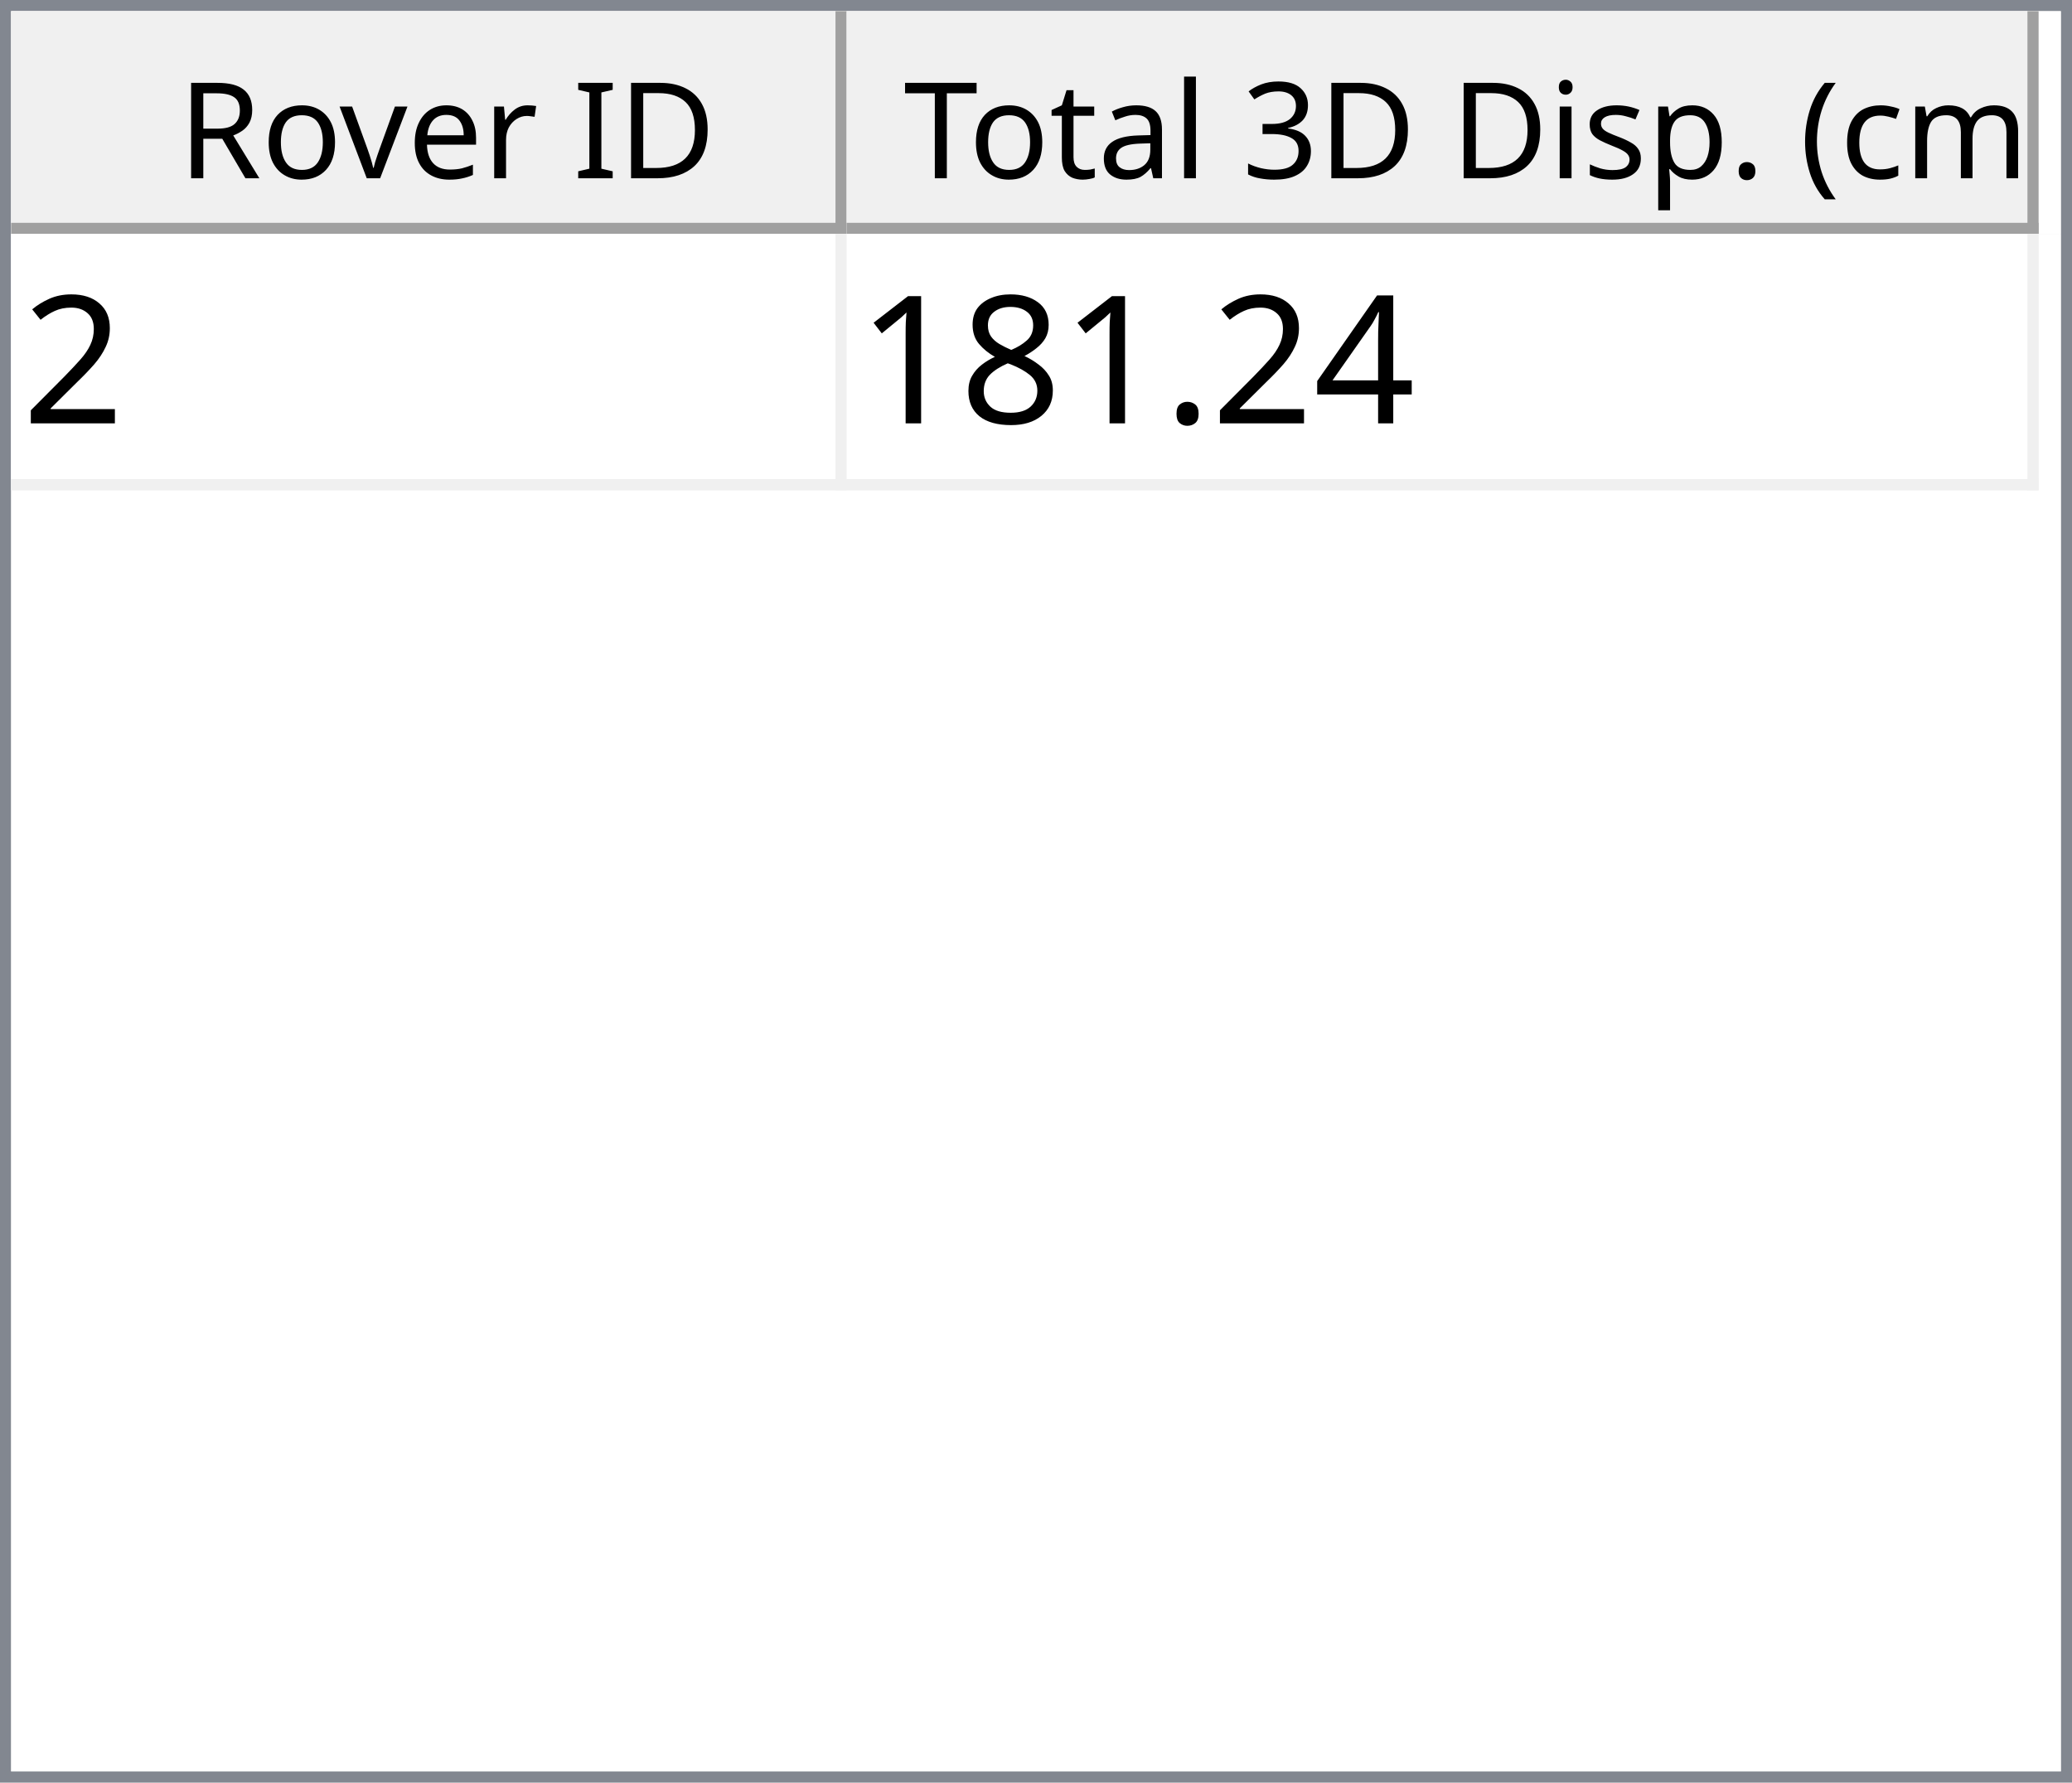
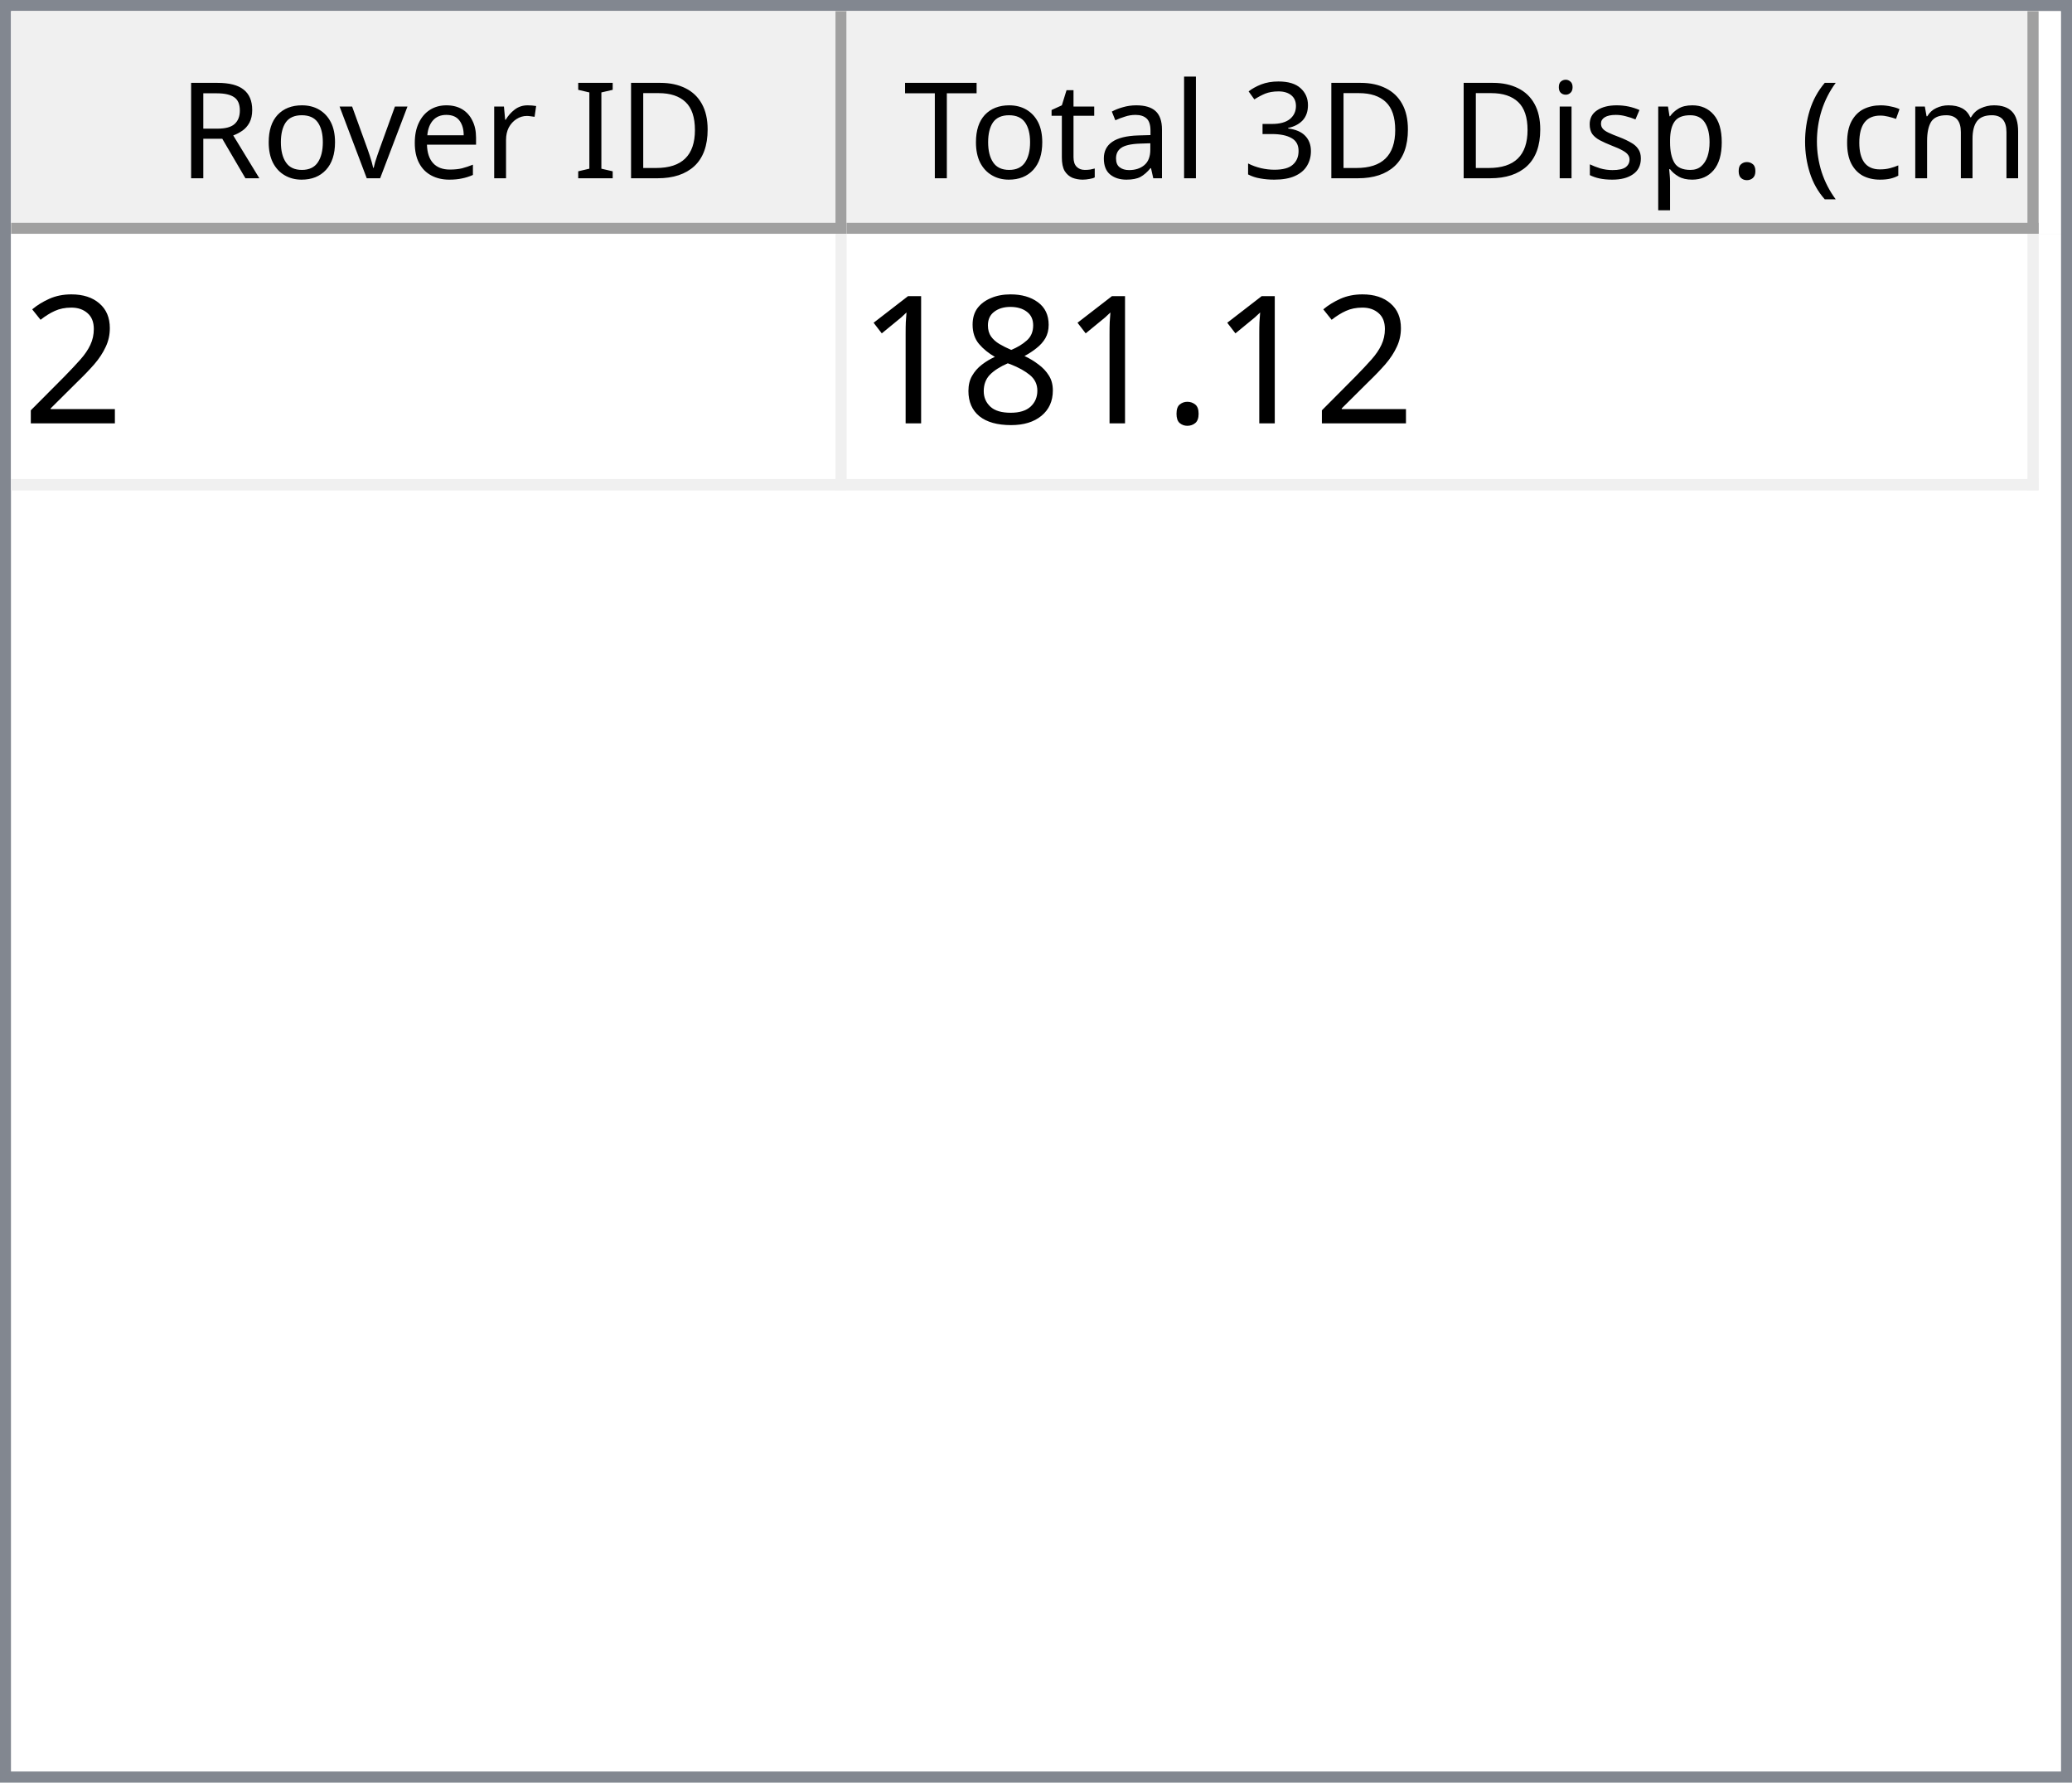
<svg xmlns="http://www.w3.org/2000/svg" style="fill-opacity:1; color-rendering:auto; color-interpolation:auto; text-rendering:auto; stroke:black; stroke-linecap:square; stroke-miterlimit:10; shape-rendering:auto; stroke-opacity:1; fill:black; stroke-dasharray:none; font-weight:normal; stroke-width:1; font-family:'Dialog'; font-style:normal; stroke-linejoin:miter; font-size:12px; stroke-dashoffset:0; image-rendering:auto;" width="186" height="160">
  <defs id="genericDefs" />
  <g>
    <defs id="defs1">
      <clipPath clipPathUnits="userSpaceOnUse" id="clipPath1">
        <path d="M0 0 L186 0 L186 160 L0 160 L0 0 Z" />
      </clipPath>
      <clipPath clipPathUnits="userSpaceOnUse" id="clipPath2">
        <path d="M0 0 L0 160 L186 160 L186 0 Z" />
      </clipPath>
      <clipPath clipPathUnits="userSpaceOnUse" id="clipPath3">
        <path d="M0 0 L0 20 L184 20 L184 0 Z" />
      </clipPath>
      <clipPath clipPathUnits="userSpaceOnUse" id="clipPath4">
        <path d="M0 0 L0 20 L75 20 L75 0 Z" />
      </clipPath>
      <clipPath clipPathUnits="userSpaceOnUse" id="clipPath5">
        <path d="M1 1 L1 19 L74 19 L74 1 Z" />
      </clipPath>
      <clipPath clipPathUnits="userSpaceOnUse" id="clipPath6">
        <path d="M0 0 L0 18 L73 18 L73 0 Z" />
      </clipPath>
      <clipPath clipPathUnits="userSpaceOnUse" id="clipPath7">
        <path d="M-0.5 -0.5 L-0.5 19.5 L74.5 19.5 L74.5 -0.5 Z" />
      </clipPath>
      <clipPath clipPathUnits="userSpaceOnUse" id="clipPath8">
        <path d="M0 0 L0 20 L107 20 L107 0 Z" />
      </clipPath>
      <clipPath clipPathUnits="userSpaceOnUse" id="clipPath9">
        <path d="M1 1 L1 19 L106 19 L106 1 Z" />
      </clipPath>
      <clipPath clipPathUnits="userSpaceOnUse" id="clipPath10">
        <path d="M0 0 L0 18 L105 18 L105 0 Z" />
      </clipPath>
      <clipPath clipPathUnits="userSpaceOnUse" id="clipPath11">
        <path d="M-0.5 -0.5 L-0.5 19.5 L106.5 19.5 L106.5 -0.5 Z" />
      </clipPath>
      <clipPath clipPathUnits="userSpaceOnUse" id="clipPath12">
        <path d="M0 0 L0 138 L184 138 L184 0 Z" />
      </clipPath>
      <clipPath clipPathUnits="userSpaceOnUse" id="clipPath13">
        <path d="M0 0 L0 23 L182 23 L182 0 Z" />
      </clipPath>
      <clipPath clipPathUnits="userSpaceOnUse" id="clipPath14">
        <path d="M-0.5 -0.5 L-0.5 22.5 L181.5 22.5 L181.5 -0.5 Z" />
      </clipPath>
      <clipPath clipPathUnits="userSpaceOnUse" id="clipPath15">
        <path d="M0 0 L0 22 L74 22 L74 0 Z" />
      </clipPath>
      <clipPath clipPathUnits="userSpaceOnUse" id="clipPath16">
        <path d="M0 0 L0 22 L106 22 L106 0 Z" />
      </clipPath>
      <font horiz-adv-x="64.551" id="font1">
        <font-face ascent="107.91" descent="25.098" units-per-em="100" style="font-style:normal; font-family:Segoe UI; font-weight:normal;" />
        <missing-glyph horiz-adv-x="64.551" d="M8.109 0 L8.109 68.266 L56.453 68.266 L56.453 0 L8.109 0 ZM15.328 7.234 L49.219 7.234 L49.219 61.031 L15.328 61.031 L15.328 7.234 Z" />
        <glyph unicode="D" horiz-adv-x="70.117" d="M9.188 0 L9.188 70.016 L28.516 70.016 Q65.531 70.016 65.531 35.891 Q65.531 19.672 55.25 9.836 Q44.969 0 27.734 0 L9.188 0 ZM17.391 62.594 L17.391 7.422 L27.828 7.422 Q41.609 7.422 49.273 14.797 Q56.938 22.172 56.938 35.688 Q56.938 62.594 28.328 62.594 L17.391 62.594 Z" />
        <glyph unicode="I" horiz-adv-x="26.611" d="M17.391 0 L9.188 0 L9.188 70.016 L17.391 70.016 L17.391 0 Z" />
        <glyph unicode=" " horiz-adv-x="27.393" d="" />
        <glyph unicode="r" horiz-adv-x="34.766" d="M34.188 41.891 Q32.078 43.5 28.125 43.5 Q23 43.5 19.555 38.672 Q16.109 33.844 16.109 25.484 L16.109 0 L8.109 0 L8.109 50 L16.109 50 L16.109 39.703 L16.312 39.703 Q18.016 44.969 21.531 47.922 Q25.047 50.875 29.391 50.875 Q32.516 50.875 34.188 50.203 L34.188 41.891 Z" />
        <glyph unicode="e" horiz-adv-x="52.295" d="M48.297 23 L12.984 23 Q13.188 14.656 17.484 10.109 Q21.781 5.562 29.297 5.562 Q37.75 5.562 44.828 11.141 L44.828 3.609 Q38.234 -1.172 27.391 -1.172 Q16.797 -1.172 10.742 5.641 Q4.688 12.453 4.688 24.812 Q4.688 36.469 11.305 43.82 Q17.922 51.172 27.734 51.172 Q37.547 51.172 42.922 44.828 Q48.297 38.484 48.297 27.203 L48.297 23 ZM40.094 29.781 Q40.047 36.719 36.75 40.578 Q33.453 44.438 27.594 44.438 Q21.922 44.438 17.969 40.383 Q14.016 36.328 13.094 29.781 L40.094 29.781 Z" />
        <glyph unicode="v" horiz-adv-x="47.9" d="M47.406 50 L27.484 0 L19.625 0 L0.688 50 L9.469 50 L22.172 13.672 Q23.578 9.672 23.922 6.688 L24.125 6.688 Q24.609 10.453 25.688 13.484 L38.969 50 L47.406 50 Z" />
        <glyph unicode="o" horiz-adv-x="58.594" d="M29 -1.172 Q17.922 -1.172 11.305 5.836 Q4.688 12.844 4.688 24.422 Q4.688 37.016 11.57 44.094 Q18.453 51.172 30.172 51.172 Q41.359 51.172 47.633 44.289 Q53.906 37.406 53.906 25.203 Q53.906 13.234 47.141 6.031 Q40.375 -1.172 29 -1.172 ZM29.594 44.438 Q21.875 44.438 17.383 39.188 Q12.891 33.938 12.891 24.703 Q12.891 15.828 17.43 10.695 Q21.969 5.562 29.594 5.562 Q37.359 5.562 41.531 10.594 Q45.703 15.625 45.703 24.906 Q45.703 34.281 41.531 39.359 Q37.359 44.438 29.594 44.438 Z" />
        <glyph unicode="R" horiz-adv-x="59.814" d="M59.375 0 L49.609 0 L37.891 19.625 Q36.281 22.359 34.766 24.289 Q33.25 26.219 31.664 27.438 Q30.078 28.656 28.25 29.219 Q26.422 29.781 24.125 29.781 L17.391 29.781 L17.391 0 L9.188 0 L9.188 70.016 L30.078 70.016 Q34.672 70.016 38.555 68.867 Q42.438 67.719 45.289 65.375 Q48.141 63.031 49.758 59.547 Q51.375 56.062 51.375 51.375 Q51.375 47.703 50.273 44.656 Q49.172 41.609 47.148 39.211 Q45.125 36.812 42.266 35.133 Q39.406 33.453 35.844 32.516 L35.844 32.328 Q37.594 31.547 38.891 30.547 Q40.188 29.547 41.359 28.18 Q42.531 26.812 43.68 25.078 Q44.828 23.344 46.234 21.047 L59.375 0 ZM17.391 62.594 L17.391 37.203 L28.516 37.203 Q31.594 37.203 34.203 38.133 Q36.812 39.062 38.719 40.797 Q40.625 42.531 41.703 45.047 Q42.781 47.562 42.781 50.688 Q42.781 56.297 39.141 59.445 Q35.5 62.594 28.609 62.594 L17.391 62.594 Z" />
        <glyph unicode=")" horiz-adv-x="30.176" d="M8.297 -15.922 L1.172 -15.922 Q16.406 2.344 16.406 26.812 Q16.406 51.469 1.078 70.016 L8.297 70.016 Q23.531 52.156 23.531 26.703 Q23.531 1.375 8.297 -15.922 Z" />
        <glyph unicode="m" horiz-adv-x="86.133" d="M79.109 0 L71.094 0 L71.094 28.719 Q71.094 37.016 68.531 40.727 Q65.969 44.438 59.906 44.438 Q54.781 44.438 51.195 39.75 Q47.609 35.062 47.609 28.516 L47.609 0 L39.594 0 L39.594 29.688 Q39.594 44.438 28.219 44.438 Q22.953 44.438 19.531 40.016 Q16.109 35.594 16.109 28.516 L16.109 0 L8.109 0 L8.109 50 L16.109 50 L16.109 42.094 L16.312 42.094 Q21.625 51.172 31.844 51.172 Q36.969 51.172 40.773 48.312 Q44.578 45.453 46 40.828 Q51.562 51.172 62.594 51.172 Q79.109 51.172 79.109 30.812 L79.109 0 Z" />
        <glyph unicode="c" horiz-adv-x="46.191" d="M42.188 2.297 Q36.422 -1.172 28.516 -1.172 Q17.828 -1.172 11.258 5.789 Q4.688 12.75 4.688 23.828 Q4.688 36.188 11.766 43.68 Q18.844 51.172 30.672 51.172 Q37.25 51.172 42.281 48.734 L42.281 40.531 Q36.719 44.438 30.375 44.438 Q22.703 44.438 17.797 38.945 Q12.891 33.453 12.891 24.516 Q12.891 15.719 17.508 10.641 Q22.125 5.562 29.891 5.562 Q36.422 5.562 42.188 9.906 L42.188 2.297 Z" />
        <glyph unicode="(" horiz-adv-x="30.176" d="M29.109 -15.922 L21.969 -15.922 Q6.844 1.375 6.844 26.703 Q6.844 52.156 21.969 70.016 L29.203 70.016 Q13.875 51.469 13.875 26.812 Q13.875 2.344 29.109 -15.922 Z" />
        <glyph unicode="." horiz-adv-x="21.68" d="M10.891 -1.078 Q8.641 -1.078 7.055 0.539 Q5.469 2.156 5.469 4.391 Q5.469 6.641 7.055 8.273 Q8.641 9.906 10.891 9.906 Q13.188 9.906 14.797 8.273 Q16.406 6.641 16.406 4.391 Q16.406 2.156 14.797 0.539 Q13.188 -1.078 10.891 -1.078 Z" />
        <glyph unicode="p" horiz-adv-x="58.789" d="M16.312 7.234 L16.109 7.234 L16.109 -23 L8.109 -23 L8.109 50 L16.109 50 L16.109 41.219 L16.312 41.219 Q22.219 51.172 33.594 51.172 Q43.266 51.172 48.688 44.461 Q54.109 37.75 54.109 26.469 Q54.109 13.922 48 6.375 Q41.891 -1.172 31.297 -1.172 Q21.578 -1.172 16.312 7.234 ZM16.109 27.391 L16.109 20.406 Q16.109 14.203 20.141 9.883 Q24.172 5.562 30.375 5.562 Q37.641 5.562 41.773 11.133 Q45.906 16.703 45.906 26.609 Q45.906 34.969 42.047 39.703 Q38.188 44.438 31.594 44.438 Q24.609 44.438 20.359 39.578 Q16.109 34.719 16.109 27.391 Z" />
        <glyph unicode="s" horiz-adv-x="42.432" d="M5.078 1.812 L5.078 10.406 Q11.625 5.562 19.484 5.562 Q30.031 5.562 30.031 12.594 Q30.031 14.594 29.125 15.992 Q28.219 17.391 26.68 18.461 Q25.141 19.531 23.07 20.383 Q21 21.234 18.609 22.172 Q15.281 23.484 12.766 24.828 Q10.25 26.172 8.57 27.859 Q6.891 29.547 6.031 31.695 Q5.172 33.844 5.172 36.719 Q5.172 40.234 6.789 42.945 Q8.406 45.656 11.086 47.484 Q13.766 49.312 17.211 50.242 Q20.656 51.172 24.312 51.172 Q30.812 51.172 35.938 48.922 L35.938 40.828 Q30.422 44.438 23.25 44.438 Q21 44.438 19.195 43.922 Q17.391 43.406 16.094 42.477 Q14.797 41.547 14.086 40.258 Q13.375 38.969 13.375 37.406 Q13.375 35.453 14.086 34.133 Q14.797 32.812 16.164 31.789 Q17.531 30.766 19.484 29.938 Q21.438 29.109 23.922 28.125 Q27.25 26.859 29.883 25.516 Q32.516 24.172 34.375 22.484 Q36.234 20.797 37.234 18.602 Q38.234 16.406 38.234 13.375 Q38.234 9.672 36.602 6.938 Q34.969 4.203 32.234 2.398 Q29.5 0.594 25.93 -0.289 Q22.359 -1.172 18.453 -1.172 Q10.75 -1.172 5.078 1.812 Z" />
        <glyph unicode="i" horiz-adv-x="24.219" d="M12.203 62.703 Q10.062 62.703 8.547 64.164 Q7.031 65.625 7.031 67.875 Q7.031 70.125 8.547 71.609 Q10.062 73.094 12.203 73.094 Q14.406 73.094 15.945 71.609 Q17.484 70.125 17.484 67.875 Q17.484 65.719 15.945 64.211 Q14.406 62.703 12.203 62.703 ZM16.109 0 L8.109 0 L8.109 50 L16.109 50 L16.109 0 Z" />
        <glyph unicode="3" horiz-adv-x="53.906" d="M46.531 19.828 Q46.531 15.094 44.75 11.211 Q42.969 7.328 39.719 4.57 Q36.469 1.812 31.93 0.297 Q27.391 -1.219 21.922 -1.219 Q11.922 -1.219 6 2.594 L6 11.188 Q13.094 5.609 22.219 5.609 Q25.875 5.609 28.828 6.539 Q31.781 7.469 33.906 9.227 Q36.031 10.984 37.18 13.477 Q38.328 15.969 38.328 19.094 Q38.328 32.812 18.797 32.812 L12.984 32.812 L12.984 39.594 L18.5 39.594 Q35.797 39.594 35.797 52.484 Q35.797 64.406 22.609 64.406 Q15.188 64.406 8.688 59.422 L8.688 67.188 Q15.375 71.188 24.609 71.188 Q29 71.188 32.57 69.969 Q36.141 68.75 38.68 66.555 Q41.219 64.359 42.609 61.281 Q44 58.203 44 54.5 Q44 40.672 30.031 36.719 L30.031 36.531 Q33.594 36.141 36.625 34.797 Q39.656 33.453 41.852 31.305 Q44.047 29.156 45.289 26.25 Q46.531 23.344 46.531 19.828 Z" />
        <glyph unicode="l" horiz-adv-x="24.219" d="M16.109 0 L8.109 0 L8.109 74.031 L16.109 74.031 L16.109 0 Z" />
        <glyph unicode="a" horiz-adv-x="50.879" d="M43.891 0 L35.891 0 L35.891 7.812 L35.688 7.812 Q30.469 -1.172 20.312 -1.172 Q12.844 -1.172 8.617 2.781 Q4.391 6.734 4.391 13.281 Q4.391 27.297 20.906 29.594 L35.891 31.688 Q35.891 44.438 25.594 44.438 Q16.547 44.438 9.281 38.281 L9.281 46.484 Q16.656 51.172 26.266 51.172 Q43.891 51.172 43.891 32.516 L43.891 0 ZM35.891 25.297 L23.828 23.641 Q18.266 22.859 15.43 20.875 Q12.594 18.891 12.594 13.875 Q12.594 10.203 15.211 7.883 Q17.828 5.562 22.172 5.562 Q28.125 5.562 32.008 9.742 Q35.891 13.922 35.891 20.312 L35.891 25.297 Z" />
        <glyph unicode="t" horiz-adv-x="33.887" d="M31.297 0.484 Q28.469 -1.078 23.828 -1.078 Q10.688 -1.078 10.688 13.578 L10.688 43.172 L2.094 43.172 L2.094 50 L10.688 50 L10.688 62.203 L18.703 64.797 L18.703 50 L31.297 50 L31.297 43.172 L18.703 43.172 L18.703 14.984 Q18.703 9.969 20.414 7.82 Q22.125 5.672 26.078 5.672 Q29.109 5.672 31.297 7.328 L31.297 0.484 Z" />
        <glyph unicode="T" horiz-adv-x="52.393" d="M50.594 62.594 L30.375 62.594 L30.375 0 L22.172 0 L22.172 62.594 L2 62.594 L2 70.016 L50.594 70.016 L50.594 62.594 Z" />
      </font>
      <font horiz-adv-x="75.0" id="font2">
        <font-face ascent="100.537" descent="21.973" units-per-em="100" style="font-style:normal; font-family:sans-serif; font-weight:normal;" />
        <missing-glyph horiz-adv-x="75.0" d="M12.5 0 L12.5 62.5 L62.5 62.5 L62.5 0 L12.5 0 ZM14.062 1.562 L60.938 1.562 L60.938 60.938 L14.062 60.938 L14.062 1.562 Z" />
        <glyph unicode="2" horiz-adv-x="55.615" d="M50.344 8.453 L50.344 0 L3.031 0 Q2.938 3.172 4.047 6.109 Q5.859 10.938 9.836 15.625 Q13.812 20.312 21.344 26.469 Q33.016 36.031 37.117 41.625 Q41.219 47.219 41.219 52.203 Q41.219 57.422 37.477 61.008 Q33.734 64.594 27.734 64.594 Q21.391 64.594 17.578 60.789 Q13.766 56.984 13.719 50.25 L4.688 51.172 Q5.609 61.281 11.664 66.578 Q17.719 71.875 27.938 71.875 Q38.234 71.875 44.242 66.164 Q50.25 60.453 50.25 52 Q50.25 47.703 48.492 43.555 Q46.734 39.406 42.656 34.812 Q38.578 30.219 29.109 22.219 Q21.188 15.578 18.945 13.211 Q16.703 10.844 15.234 8.453 L50.344 8.453 Z" />
-         <glyph unicode="4" horiz-adv-x="55.615" d="M32.328 0 L32.328 17.141 L1.266 17.141 L1.266 25.203 L33.938 71.578 L41.109 71.578 L41.109 25.203 L50.781 25.203 L50.781 17.141 L41.109 17.141 L41.109 0 L32.328 0 ZM32.328 25.203 L32.328 57.469 L9.906 25.203 L32.328 25.203 Z" />
        <glyph unicode="." horiz-adv-x="27.783" d="M9.078 0 L9.078 10.016 L19.094 10.016 L19.094 0 L9.078 0 Z" />
        <glyph unicode="8" horiz-adv-x="55.615" d="M17.672 38.812 Q12.203 40.828 9.57 44.539 Q6.938 48.25 6.938 53.422 Q6.938 61.234 12.555 66.555 Q18.172 71.875 27.484 71.875 Q36.859 71.875 42.578 66.43 Q48.297 60.984 48.297 53.172 Q48.297 48.188 45.68 44.508 Q43.062 40.828 37.75 38.812 Q44.344 36.672 47.781 31.883 Q51.219 27.094 51.219 20.453 Q51.219 11.281 44.727 5.031 Q38.234 -1.219 27.641 -1.219 Q17.047 -1.219 10.547 5.055 Q4.047 11.328 4.047 20.703 Q4.047 27.688 7.594 32.398 Q11.141 37.109 17.672 38.812 ZM15.922 53.719 Q15.922 48.641 19.195 45.414 Q22.469 42.188 27.688 42.188 Q32.766 42.188 36.016 45.383 Q39.266 48.578 39.266 53.219 Q39.266 58.062 35.914 61.359 Q32.562 64.656 27.594 64.656 Q22.562 64.656 19.242 61.43 Q15.922 58.203 15.922 53.719 ZM13.094 20.656 Q13.094 16.891 14.875 13.375 Q16.656 9.859 20.172 7.93 Q23.688 6 27.734 6 Q34.031 6 38.133 10.055 Q42.234 14.109 42.234 20.359 Q42.234 26.703 38.016 30.859 Q33.797 35.016 27.438 35.016 Q21.234 35.016 17.164 30.914 Q13.094 26.812 13.094 20.656 Z" />
        <glyph unicode="1" horiz-adv-x="55.615" d="M37.25 0 L28.469 0 L28.469 56 Q25.297 52.984 20.141 49.953 Q14.984 46.922 10.891 45.406 L10.891 53.906 Q18.266 57.375 23.781 62.305 Q29.297 67.234 31.594 71.875 L37.25 71.875 L37.25 0 Z" />
      </font>
    </defs>
    <g style="fill:white; stroke:white;">
      <rect x="0" y="0" width="186" style="clip-path:url(#clipPath1); stroke:none;" height="160" />
    </g>
    <g style="fill:white; text-rendering:optimizeSpeed; color-rendering:optimizeSpeed; image-rendering:optimizeSpeed; shape-rendering:crispEdges; stroke:white; color-interpolation:sRGB;">
      <rect x="0" width="186" height="160" y="0" style="stroke:none;" />
      <path style="stroke:none;" d="M0 160 L186 160 L186 0 L0 0 Z" />
    </g>
    <g style="fill:rgb(240,240,240); font-family:'Segoe UI'; stroke:rgb(240,240,240);">
      <rect x="0" y="0" width="186" style="clip-path:url(#clipPath2); stroke:none;" height="160" />
    </g>
    <g style="fill:rgb(130,135,144); font-family:'Segoe UI'; stroke:rgb(130,135,144);">
      <path d="M0 0 L186 0 L186 160 L0 160 L0 0 ZM1 1 L185 1 L185 159 L1 159 L1 1 Z" style="fill-rule:evenodd; clip-path:url(#clipPath2); stroke:none;" />
    </g>
    <g style="fill:white; font-family:'Segoe UI'; stroke:white;" transform="translate(1,1)">
      <rect x="0" y="0" width="184" style="clip-path:url(#clipPath3); stroke:none;" height="20" />
    </g>
    <g style="fill:rgb(240,240,240); font-family:'Segoe UI'; stroke:rgb(240,240,240);" transform="translate(1,1)">
      <rect x="0" y="0" width="75" style="clip-path:url(#clipPath4); stroke:none;" height="20" />
    </g>
    <g style="font-family:'Segoe UI';" transform="translate(2,2)">
      <text x="14" xml:space="preserve" y="14" style="clip-path:url(#clipPath6); stroke:none;">Rover ID</text>
    </g>
    <g style="fill:rgb(160,160,160); font-family:'Segoe UI'; stroke:rgb(160,160,160); stroke-linejoin:bevel;" transform="translate(1.5,1.5)">
      <line x1="74" x2="74" y1="0" style="fill:none; clip-path:url(#clipPath7);" y2="19" />
    </g>
    <g style="fill:rgb(160,160,160); font-family:'Segoe UI'; stroke:rgb(160,160,160); stroke-linejoin:bevel;" transform="matrix(1,0,0,1,1,1) translate(0.5,0.5)">
      <line x1="0" x2="74" y1="19" style="fill:none; clip-path:url(#clipPath7);" y2="19" />
    </g>
    <g style="fill:rgb(240,240,240); font-family:'Segoe UI'; stroke:rgb(240,240,240);" transform="translate(76,1)">
      <rect x="0" y="0" width="107" style="clip-path:url(#clipPath8); stroke:none;" height="20" />
    </g>
    <g style="font-family:'Segoe UI';" transform="translate(77,2)">
      <text x="1" xml:space="preserve" y="14" style="clip-path:url(#clipPath10); stroke:none;"> Total 3D Disp. (cm)</text>
    </g>
    <g style="fill:rgb(160,160,160); font-family:'Segoe UI'; stroke:rgb(160,160,160); stroke-linejoin:bevel;" transform="translate(76.5,1.5)">
      <line x1="106" x2="106" y1="0" style="fill:none; clip-path:url(#clipPath11);" y2="19" />
    </g>
    <g style="fill:rgb(160,160,160); font-family:'Segoe UI'; stroke:rgb(160,160,160); stroke-linejoin:bevel;" transform="matrix(1,0,0,1,76,1) translate(0.5,0.5)">
      <line x1="0" x2="106" y1="19" style="fill:none; clip-path:url(#clipPath11);" y2="19" />
    </g>
    <g style="fill:white; font-family:'Segoe UI'; stroke:white;" transform="translate(1,21)">
      <rect x="0" y="0" width="184" style="clip-path:url(#clipPath12); stroke:none;" height="138" />
    </g>
    <g style="fill:rgb(240,240,240); font-size:16px; font-family:sans-serif; stroke:rgb(240,240,240);" transform="translate(1,21)">
      <rect x="0" y="0" width="182" style="clip-path:url(#clipPath13); stroke:none;" height="23" />
      <line transform="translate(0.5,0.5)" x1="0" x2="181" y1="22" style="clip-path:url(#clipPath14); fill:none; stroke-linejoin:bevel;" y2="22" />
    </g>
    <g transform="matrix(1,0,0,1,1,21) translate(0.5,0.5)" style="fill:rgb(240,240,240); font-size:16px; font-family:sans-serif; stroke:rgb(240,240,240); stroke-linejoin:bevel;">
      <line x1="74" x2="74" y1="0" style="fill:none; clip-path:url(#clipPath14);" y2="22" />
    </g>
    <g transform="matrix(1,0,0,1,1,21) translate(0.5,0.5)" style="fill:rgb(240,240,240); font-size:16px; font-family:sans-serif; stroke:rgb(240,240,240); stroke-linejoin:bevel;">
      <line x1="181" x2="181" y1="0" style="fill:none; clip-path:url(#clipPath14);" y2="22" />
    </g>
    <g style="fill:white; font-size:16px; font-family:sans-serif; stroke:white;" transform="matrix(1,0,0,1,1,21)">
      <rect x="0" y="0" width="74" style="clip-path:url(#clipPath15); stroke:none;" height="22" />
      <text x="1" y="17" style="fill:black; clip-path:url(#clipPath15); stroke:none;" xml:space="preserve">2</text>
    </g>
    <g style="fill:white; font-size:16px; font-family:sans-serif; stroke:white;" transform="matrix(1,0,0,1,1,21) translate(75,0)">
      <rect x="0" y="0" width="106" style="clip-path:url(#clipPath16); stroke:none;" height="22" />
-       <text x="1" y="17" style="fill:black; clip-path:url(#clipPath16); stroke:none;" xml:space="preserve">181.24</text>
+       <text x="1" y="17" style="fill:black; clip-path:url(#clipPath16); stroke:none;" xml:space="preserve">181.12</text>
    </g>
  </g>
</svg>
